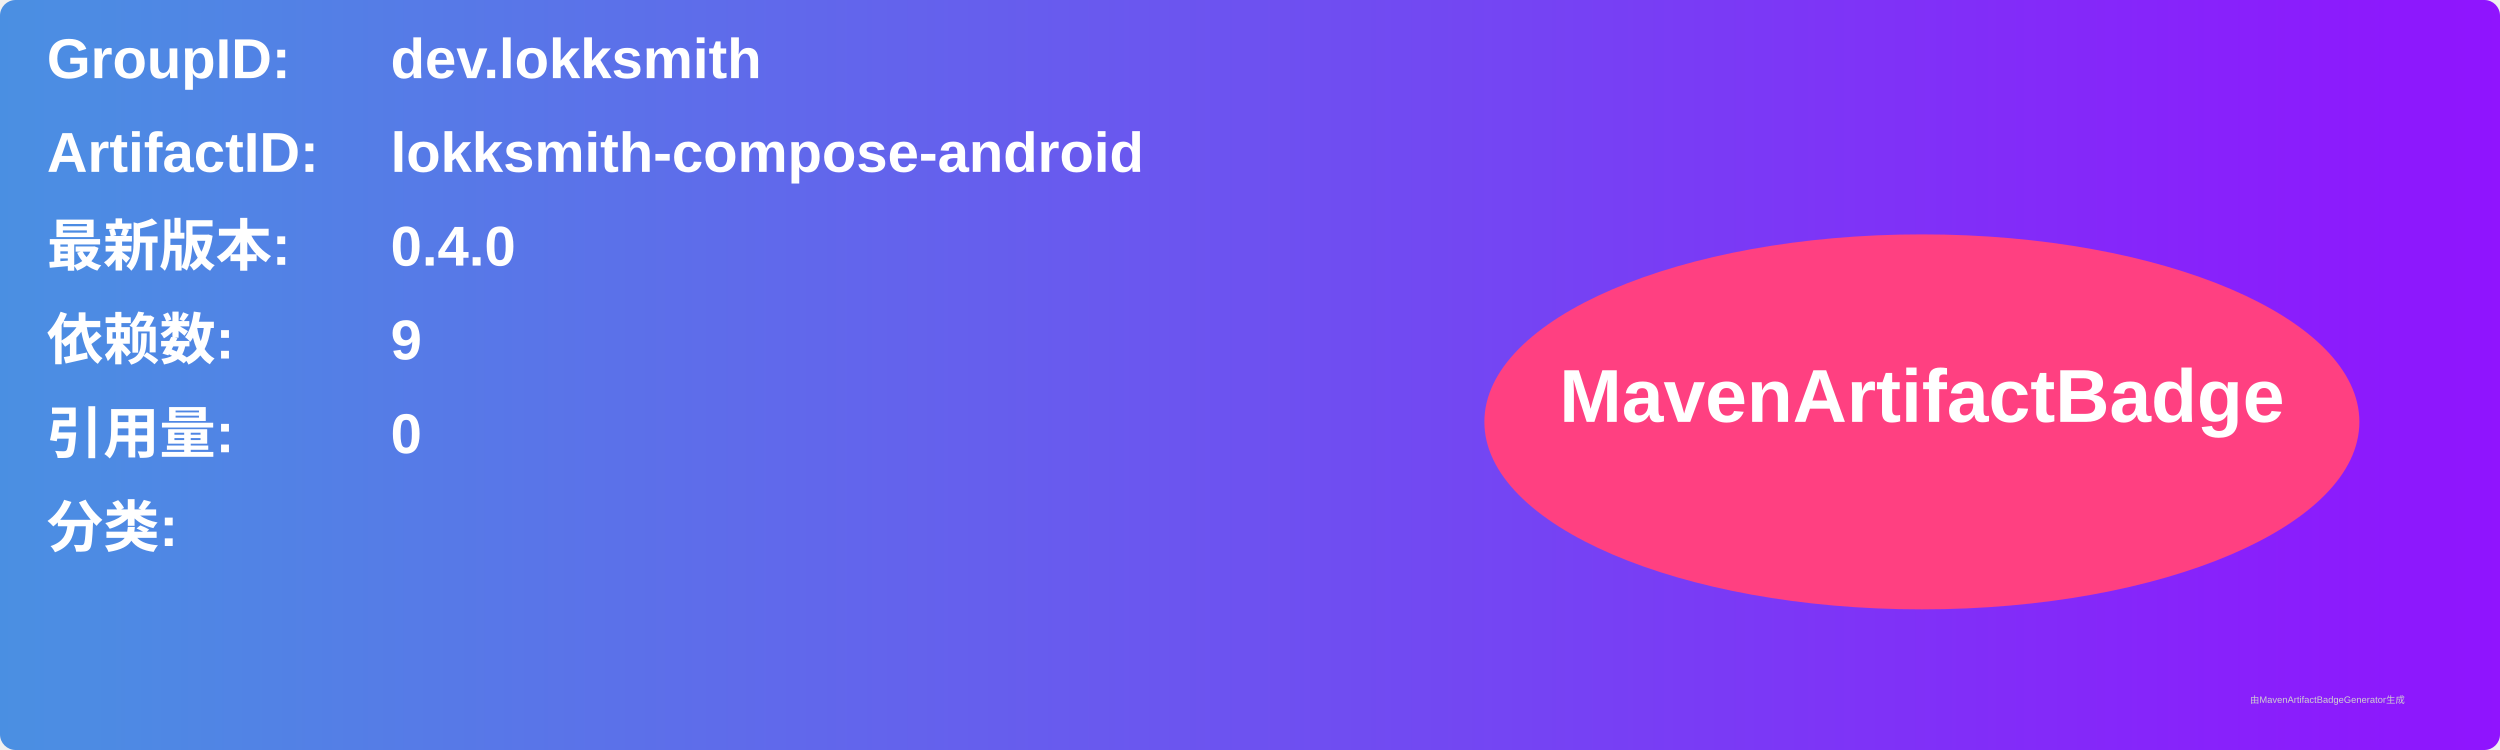
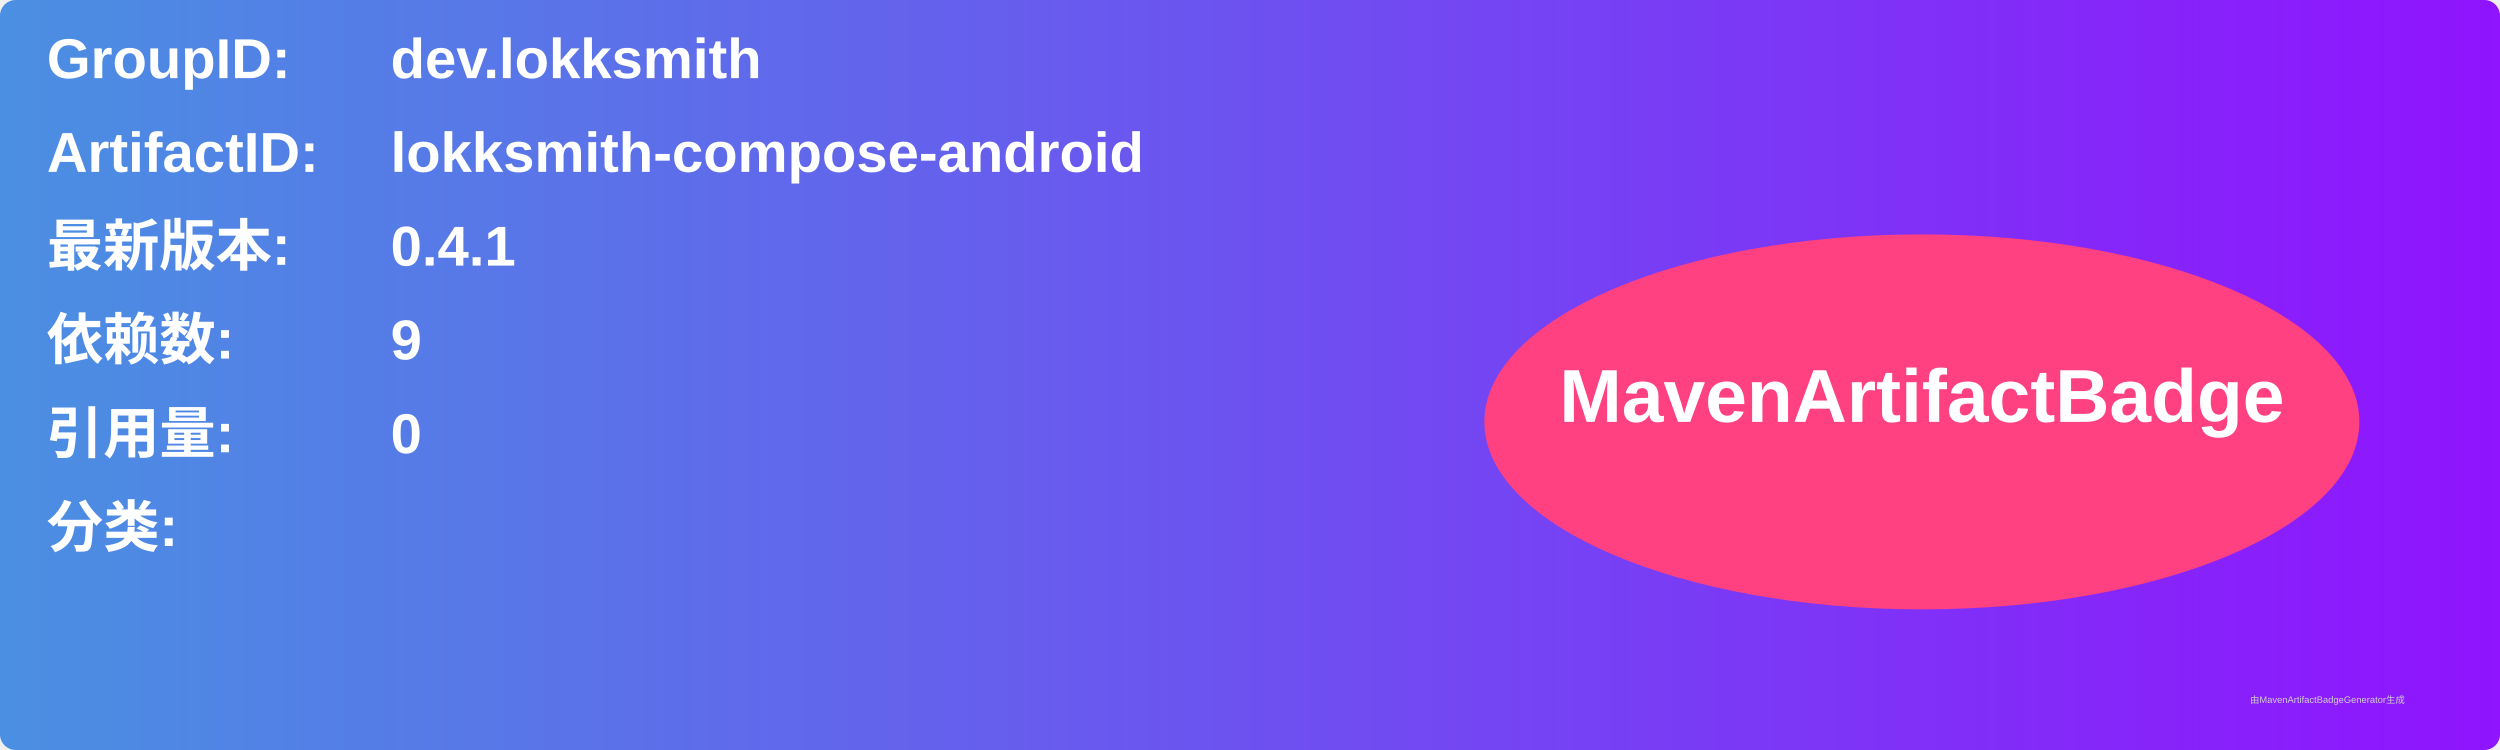
<svg xmlns="http://www.w3.org/2000/svg" width="800" height="240" viewBox="0 0 800 240">
  <linearGradient id="grad" x1="0%" y1="0%" x2="100%" y2="0%">
    <stop offset="0%" stop-color="#4a90e2" />
    <stop offset="100%" stop-color="#9013fe" />
  </linearGradient>
  <rect width="100%" height="100%" rx="5" ry="5" fill="url(#grad)" />
  <g transform="translate(15, 15)">
    <text x="0" y="10" font-family="Arial" font-size="18" fill="white" font-weight="bold" width="260">GroupID:</text>
    <text x="110" y="10" font-family="Arial" font-size="18" fill="white" font-weight="bold" width="460">dev.lokksmith</text>
    <text x="0" y="40" font-family="Arial" font-size="18" fill="white" font-weight="bold" width="260">ArtifactID:</text>
    <text x="110" y="40" font-family="Arial" font-size="18" fill="white" font-weight="bold" width="460">lokksmith-compose-android</text>
    <text x="0" y="70" font-family="Arial" font-size="18" fill="white" font-weight="bold">最新版本:</text>
    <text x="110" y="70" font-family="Arial" font-size="18" fill="white" font-weight="bold">
-       <tspan font-weight="bold">0.4.0</tspan>
+       <tspan font-weight="bold">0.4.1</tspan>
    </text>
    <text x="0" y="100" font-family="Arial" font-size="18" fill="white" font-weight="bold">依赖数: </text>
    <text x="110" y="100" font-family="Arial" font-size="18" fill="white">
      <tspan font-weight="bold">9</tspan>
    </text>
    <text x="0" y="130" font-family="Arial" font-size="18" fill="white" font-weight="bold">引用量: </text>
    <text x="110" y="130" font-family="Arial" font-size="18" fill="white">
      <tspan font-weight="bold">0</tspan>
    </text>
    <text x="0" y="160" font-family="Arial" font-size="18" fill="white" font-weight="bold">分类:</text>
    <text x="10" y="190" font-family="Arial" font-size="10" fill="white">
      <tspan font-weight="bold" />
    </text>
    <ellipse cx="600" cy="120" rx="140" ry="60" fill="#ff4081" />
    <text x="600" y="120" text-anchor="middle" font-family="Arial" font-size="24" fill="white" font-weight="bold">MavenArtifactBadge</text>
  </g>
  <text x="720" y="225" font-family="Arial" font-size="3" fill="#d0d0d0">由MavenArtifactBadgeGenerator生成</text>
</svg>
